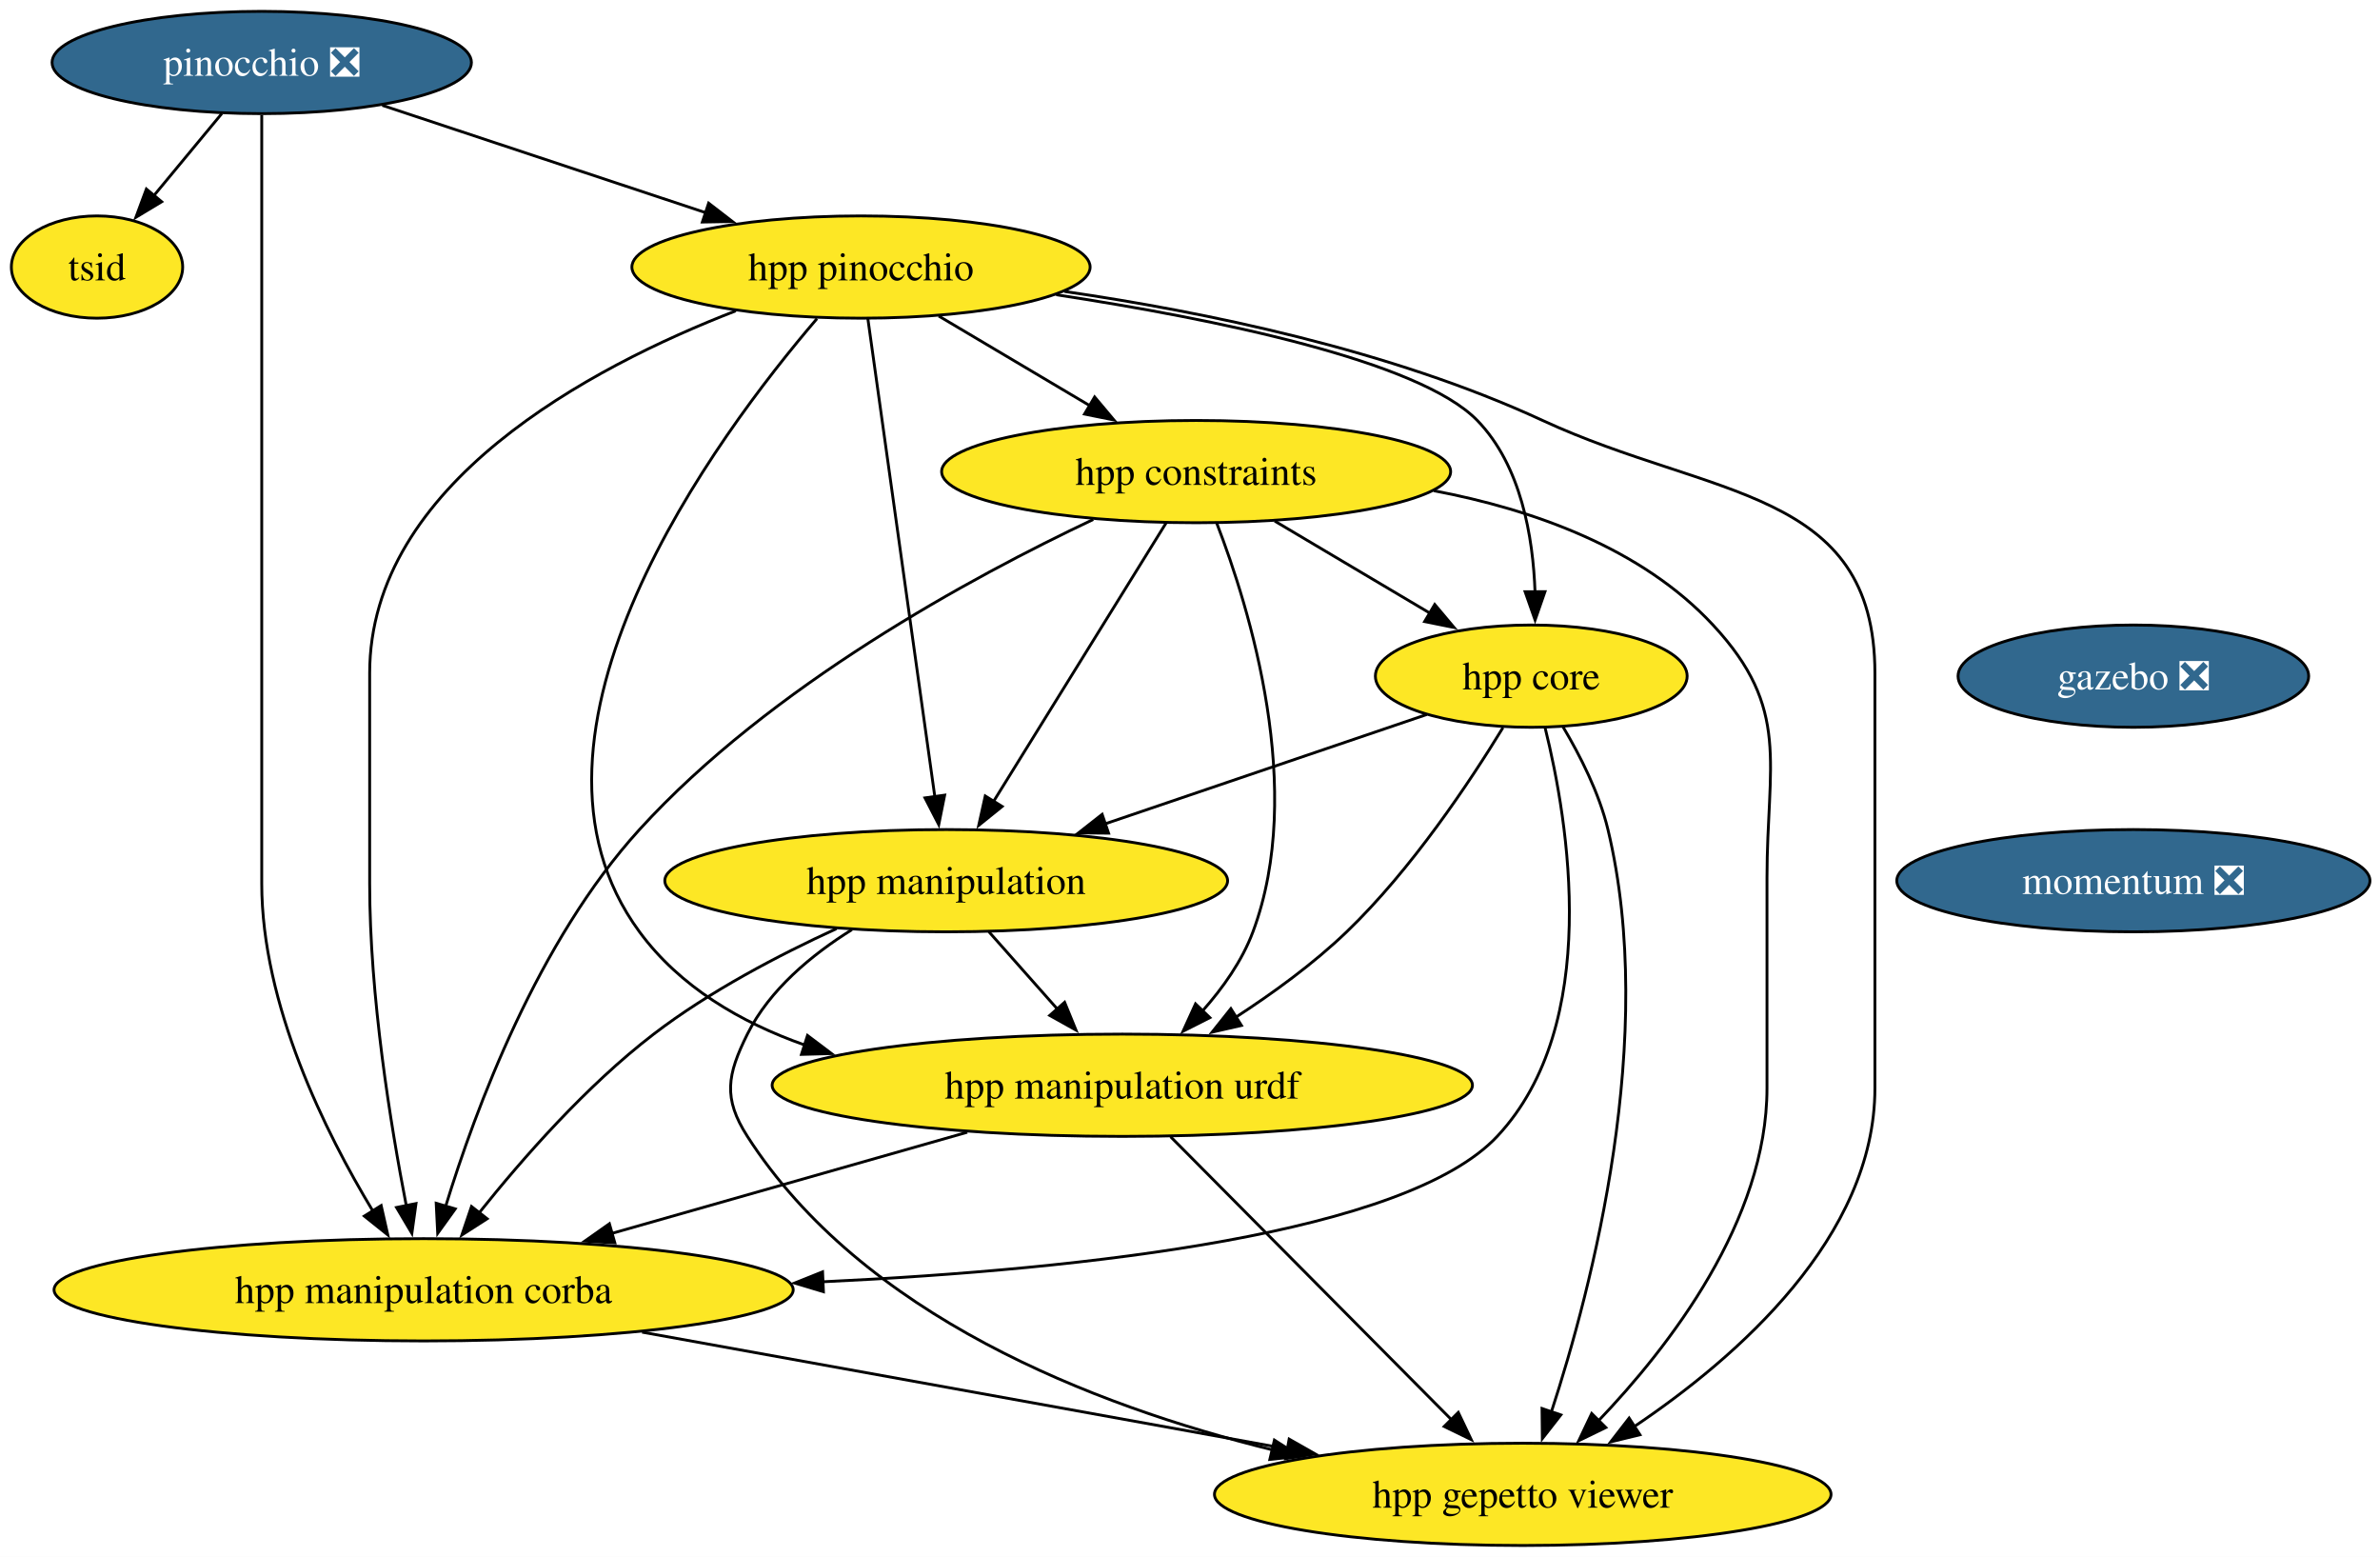
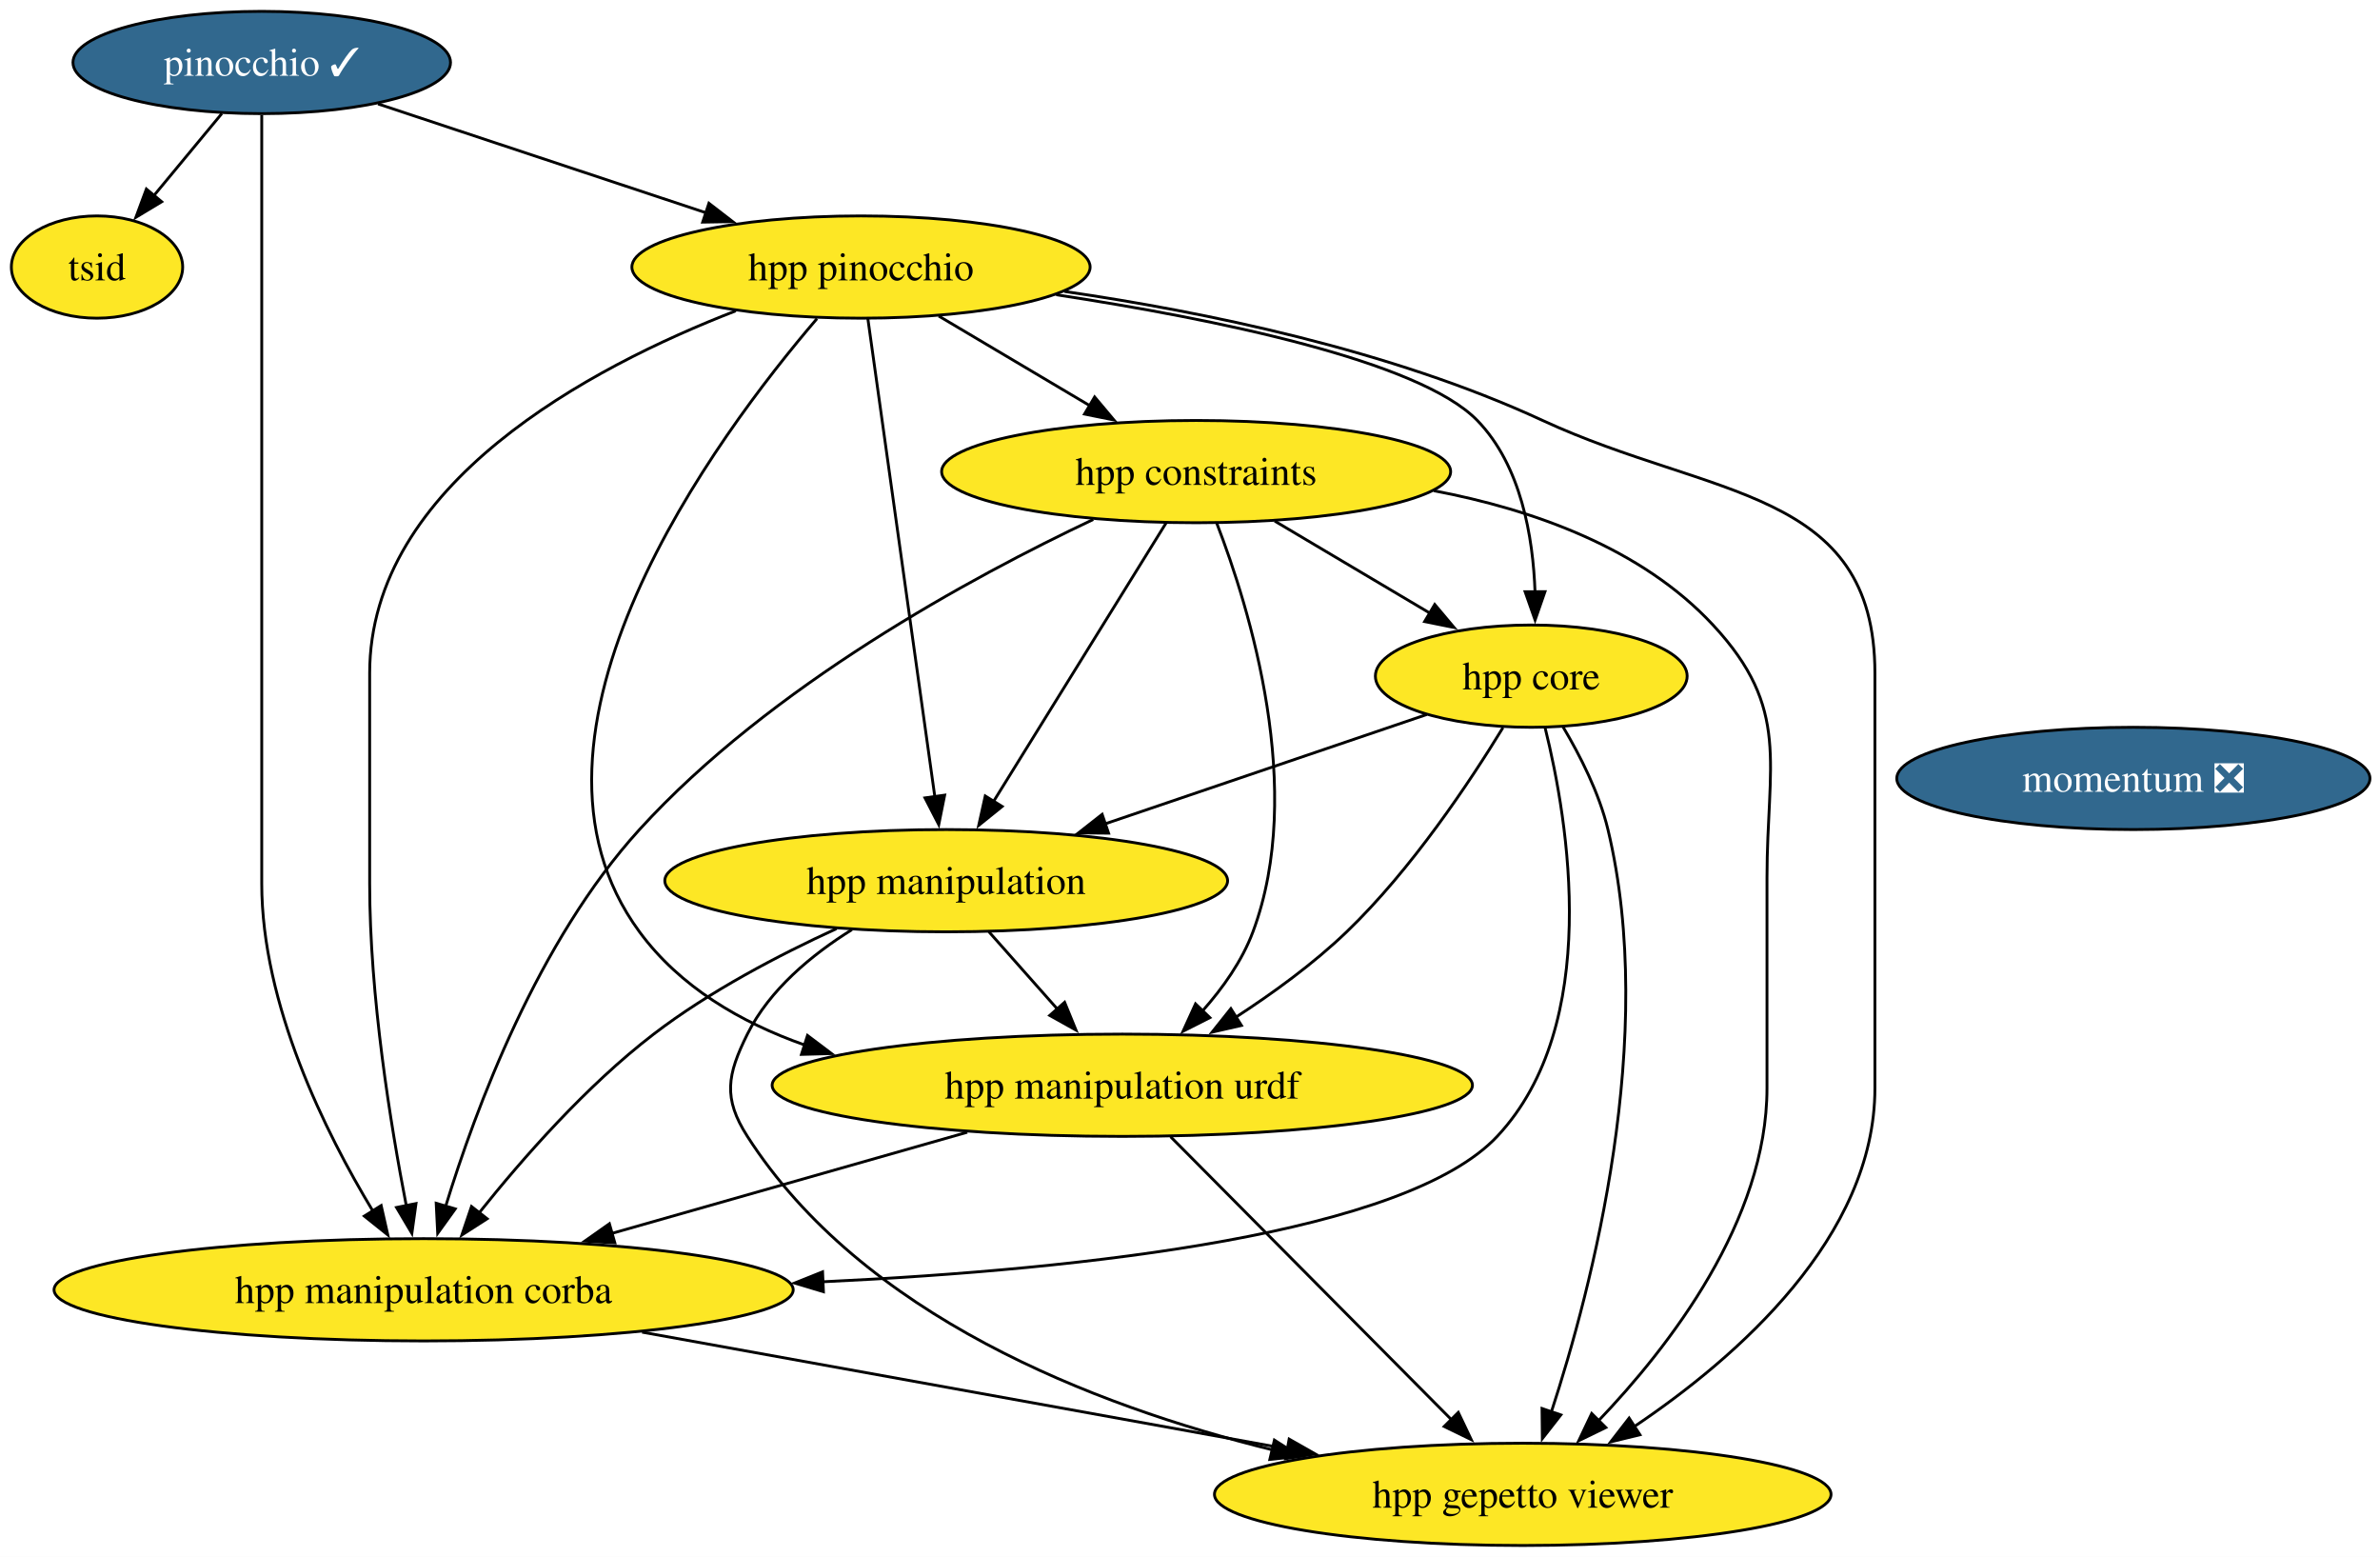
<svg xmlns="http://www.w3.org/2000/svg" xmlns:xlink="http://www.w3.org/1999/xlink" width="838pt" height="548pt" viewBox="0.00 0.00 838.00 548.00">
  <g id="graph0" class="graph" transform="scale(1 1) rotate(0) translate(4 544)">
    <polygon fill="white" stroke="none" points="-4,4 -4,-544 834.46,-544 834.46,4 -4,4" />
    <g id="node1" class="node">
      <g id="a_node1">
-         <a xlink:href="https://github.com/conda-forge/pinocchio-feedstock/pull/155" xlink:title="pinocchio ❎">
-           <ellipse fill="#31688e" stroke="black" cx="88.16" cy="-522" rx="73.83" ry="18" />
-           <text xml:space="preserve" text-anchor="middle" x="88.16" y="-517.33" font-family="Times,serif" font-size="14.00" fill="white">pinocchio ❎</text>
+         <a xlink:href="https://github.com/conda-forge/pinocchio-feedstock/pull/155" xlink:title="pinocchio ✓">
+           <ellipse fill="#31688e" stroke="black" cx="88.16" cy="-522" rx="66.47" ry="18" />
+           <text xml:space="preserve" text-anchor="middle" x="88.16" y="-517.33" font-family="Times,serif" font-size="14.00" fill="white">pinocchio ✓</text>
        </a>
      </g>
    </g>
    <g id="node2" class="node">
      <g id="a_node2">
        <a xlink:href="https://github.com/conda-forge/hpp-pinocchio-feedstock" xlink:title="hpp pinocchio">
          <ellipse fill="#fde725" stroke="black" cx="299.16" cy="-450" rx="80.67" ry="18" />
          <text xml:space="preserve" text-anchor="middle" x="299.16" y="-445.32" font-family="Times,serif" font-size="14.00">hpp pinocchio</text>
        </a>
      </g>
    </g>
    <g id="edge1" class="edge">
-       <path fill="none" stroke="black" d="M130.61,-506.92C163.44,-496.03 209.13,-480.87 244.66,-469.08" />
-       <polygon fill="black" stroke="black" points="245.51,-472.49 253.9,-466.02 243.3,-465.84 245.51,-472.49" />
+       <path fill="none" stroke="black" d="M129.1,-507.42C162.01,-496.5 208.53,-481.07 244.6,-469.1" />
+       <polygon fill="black" stroke="black" points="245.61,-472.45 254,-465.98 243.41,-465.81 245.61,-472.45" />
    </g>
    <g id="node3" class="node">
      <g id="a_node3">
        <a xlink:href="https://github.com/conda-forge/hpp-manipulation-corba-feedstock" xlink:title="hpp manipulation corba">
          <ellipse fill="#fde725" stroke="black" cx="145.16" cy="-90" rx="130.13" ry="18" />
          <text xml:space="preserve" text-anchor="middle" x="145.16" y="-85.33" font-family="Times,serif" font-size="14.00">hpp manipulation corba</text>
        </a>
      </g>
    </g>
    <g id="edge2" class="edge">
      <path fill="none" stroke="black" d="M88.16,-503.51C88.16,-476.71 88.16,-423.87 88.16,-379 88.16,-379 88.16,-379 88.16,-233 88.16,-190.36 110.57,-145.38 127.28,-117.74" />
      <polygon fill="black" stroke="black" points="130.21,-119.66 132.55,-109.32 124.28,-115.95 130.21,-119.66" />
    </g>
    <g id="node4" class="node">
      <g id="a_node4">
        <a xlink:href="https://github.com/conda-forge/tsid-feedstock" xlink:title="tsid">
          <ellipse fill="#fde725" stroke="black" cx="30.16" cy="-450" rx="30.16" ry="18" />
          <text xml:space="preserve" text-anchor="middle" x="30.16" y="-445.32" font-family="Times,serif" font-size="14.00">tsid</text>
        </a>
      </g>
    </g>
    <g id="edge3" class="edge">
      <path fill="none" stroke="black" d="M74.12,-504.05C66.91,-495.35 57.99,-484.59 50.08,-475.03" />
      <polygon fill="black" stroke="black" points="52.93,-472.99 43.85,-467.52 47.54,-477.46 52.93,-472.99" />
    </g>
    <g id="edge4" class="edge">
      <path fill="none" stroke="black" d="M255.06,-434.58C203.81,-414.72 126.16,-373.64 126.16,-307 126.16,-307 126.16,-307 126.16,-233 126.16,-193.39 133.52,-148.11 139.07,-119.54" />
      <polygon fill="black" stroke="black" points="142.48,-120.37 141.02,-109.87 135.62,-118.98 142.48,-120.37" />
    </g>
    <g id="node5" class="node">
      <g id="a_node5">
        <a xlink:href="https://github.com/conda-forge/hpp-core-feedstock" xlink:title="hpp core">
          <ellipse fill="#fde725" stroke="black" cx="535.16" cy="-306" rx="54.89" ry="18" />
          <text xml:space="preserve" text-anchor="middle" x="535.16" y="-301.32" font-family="Times,serif" font-size="14.00">hpp core</text>
        </a>
      </g>
    </g>
    <g id="edge5" class="edge">
      <path fill="none" stroke="black" d="M367.89,-440.25C423.46,-431.77 495.7,-417.07 516.16,-396 531.57,-380.14 535.81,-355.02 536.49,-335.51" />
      <polygon fill="black" stroke="black" points="539.99,-335.74 536.51,-325.73 532.99,-335.72 539.99,-335.74" />
    </g>
    <g id="node6" class="node">
      <g id="a_node6">
        <a xlink:href="https://github.com/conda-forge/hpp-manipulation-urdf-feedstock" xlink:title="hpp manipulation urdf">
          <ellipse fill="#fde725" stroke="black" cx="391.16" cy="-162" rx="123.29" ry="18" />
          <text xml:space="preserve" text-anchor="middle" x="391.16" y="-157.32" font-family="Times,serif" font-size="14.00">hpp manipulation urdf</text>
        </a>
      </g>
    </g>
    <g id="edge6" class="edge">
      <path fill="none" stroke="black" d="M283.66,-431.84C248.57,-390.87 169.97,-285.58 221.16,-216 235.4,-196.65 256.65,-184.17 279.35,-176.16" />
      <polygon fill="black" stroke="black" points="280.32,-179.52 288.78,-173.14 278.19,-172.86 280.32,-179.52" />
    </g>
    <g id="node7" class="node">
      <g id="a_node7">
        <a xlink:href="https://github.com/conda-forge/hpp-manipulation-feedstock" xlink:title="hpp manipulation">
          <ellipse fill="#fde725" stroke="black" cx="329.16" cy="-234" rx="99.08" ry="18" />
          <text xml:space="preserve" text-anchor="middle" x="329.16" y="-229.32" font-family="Times,serif" font-size="14.00">hpp manipulation</text>
        </a>
      </g>
    </g>
    <g id="edge7" class="edge">
      <path fill="none" stroke="black" d="M301.57,-431.85C306.71,-395.14 318.84,-308.66 325.16,-263.53" />
      <polygon fill="black" stroke="black" points="328.62,-264.12 326.54,-253.73 321.68,-263.15 328.62,-264.12" />
    </g>
    <g id="node8" class="node">
      <g id="a_node8">
        <a xlink:href="https://github.com/conda-forge/hpp-gepetto-viewer-feedstock" xlink:title="hpp gepetto viewer">
          <ellipse fill="#fde725" stroke="black" cx="532.16" cy="-18" rx="108.55" ry="18" />
          <text xml:space="preserve" text-anchor="middle" x="532.16" y="-13.32" font-family="Times,serif" font-size="14.00">hpp gepetto viewer</text>
        </a>
      </g>
    </g>
    <g id="edge8" class="edge">
      <path fill="none" stroke="black" d="M370.81,-441.41C419.93,-434.27 485.64,-420.8 539.16,-396 598.45,-368.54 656.16,-372.33 656.16,-307 656.16,-307 656.16,-307 656.16,-161 656.16,-108.57 607.61,-66.16 571.27,-41.75" />
      <polygon fill="black" stroke="black" points="573.43,-38.98 563.13,-36.47 569.62,-44.85 573.43,-38.98" />
    </g>
    <g id="node9" class="node">
      <g id="a_node9">
        <a xlink:href="https://github.com/conda-forge/hpp-constraints-feedstock" xlink:title="hpp constraints">
          <ellipse fill="#fde725" stroke="black" cx="417.16" cy="-378" rx="89.61" ry="18" />
          <text xml:space="preserve" text-anchor="middle" x="417.16" y="-373.32" font-family="Times,serif" font-size="14.00">hpp constraints</text>
        </a>
      </g>
    </g>
    <g id="edge9" class="edge">
      <path fill="none" stroke="black" d="M326.53,-432.76C342.35,-423.38 362.48,-411.44 379.75,-401.19" />
      <polygon fill="black" stroke="black" points="381.42,-404.27 388.23,-396.16 377.85,-398.25 381.42,-404.27" />
    </g>
    <g id="edge10" class="edge">
      <path fill="none" stroke="black" d="M222.09,-75.09C287.86,-63.19 382.28,-46.11 449.63,-33.93" />
      <polygon fill="black" stroke="black" points="449.91,-37.44 459.12,-32.21 448.66,-30.55 449.91,-37.44" />
    </g>
-     <g id="edge12" class="edge">
+     <g id="edge11" class="edge">
      <path fill="none" stroke="black" d="M540.06,-287.72C548.19,-254.94 560.15,-183.47 523.16,-144 491.16,-109.85 379.38,-97.25 285.62,-92.82" />
      <polygon fill="black" stroke="black" points="285.93,-89.33 275.79,-92.38 285.63,-96.32 285.93,-89.33" />
    </g>
-     <g id="edge13" class="edge">
+     <g id="edge12" class="edge">
      <path fill="none" stroke="black" d="M525.2,-287.89C513.6,-268.9 493.07,-238.01 470.16,-216 458.47,-204.77 444.13,-194.35 430.89,-185.79" />
      <polygon fill="black" stroke="black" points="433.11,-183.05 422.78,-180.69 429.39,-188.97 433.11,-183.05" />
    </g>
-     <g id="edge14" class="edge">
+     <g id="edge13" class="edge">
      <path fill="none" stroke="black" d="M498.34,-292.49C466.87,-281.79 421.12,-266.25 385.13,-254.02" />
      <polygon fill="black" stroke="black" points="386.33,-250.73 375.73,-250.82 384.07,-257.36 386.33,-250.73" />
    </g>
-     <g id="edge15" class="edge">
+     <g id="edge14" class="edge">
      <path fill="none" stroke="black" d="M546.35,-288.14C552.33,-278.1 559.08,-264.85 562.16,-252 579.64,-179.19 556.62,-90.98 542.2,-46.9" />
      <polygon fill="black" stroke="black" points="545.58,-45.97 539.06,-37.62 538.95,-48.21 545.58,-45.97" />
    </g>
-     <g id="edge16" class="edge">
+     <g id="edge15" class="edge">
      <path fill="none" stroke="black" d="M336.57,-145.46C299.64,-134.96 250.66,-121.02 211.49,-109.87" />
      <polygon fill="black" stroke="black" points="212.49,-106.52 201.91,-107.15 210.57,-113.25 212.49,-106.52" />
    </g>
-     <g id="edge17" class="edge">
+     <g id="edge16" class="edge">
      <path fill="none" stroke="black" d="M408.17,-143.87C432.84,-119.03 478.7,-72.85 507.2,-44.14" />
      <polygon fill="black" stroke="black" points="509.47,-46.83 514.03,-37.26 504.5,-41.89 509.47,-46.83" />
    </g>
-     <g id="edge18" class="edge">
+     <g id="edge17" class="edge">
      <path fill="none" stroke="black" d="M290.55,-217.13C270.34,-207.87 245.8,-195.05 226.16,-180 202.47,-161.85 180,-136.24 164.76,-117.15" />
      <polygon fill="black" stroke="black" points="167.53,-115.01 158.62,-109.29 162.02,-119.32 167.53,-115.01" />
    </g>
-     <g id="edge19" class="edge">
+     <g id="edge18" class="edge">
      <path fill="none" stroke="black" d="M344.17,-216.05C351.45,-207.84 360.35,-197.79 368.44,-188.66" />
      <polygon fill="black" stroke="black" points="370.85,-191.21 374.86,-181.41 365.61,-186.57 370.85,-191.21" />
    </g>
-     <g id="edge20" class="edge">
+     <g id="edge19" class="edge">
      <path fill="none" stroke="black" d="M295.95,-216.76C281.89,-207.99 266.97,-195.7 259.16,-180 252.04,-165.67 250.52,-157.46 259.16,-144 299.61,-81 380.6,-49.34 443.92,-33.69" />
      <polygon fill="black" stroke="black" points="444.72,-37.1 453.64,-31.39 443.11,-30.29 444.72,-37.1" />
    </g>
-     <g id="edge21" class="edge">
+     <g id="edge20" class="edge">
      <path fill="none" stroke="black" d="M380.93,-361.15C338.22,-340.97 267.23,-302.57 221.16,-252 185.44,-212.79 163.46,-153.81 152.85,-119.17" />
      <polygon fill="black" stroke="black" points="156.3,-118.48 150.11,-109.88 149.58,-120.46 156.3,-118.48" />
    </g>
-     <g id="edge22" class="edge">
+     <g id="edge21" class="edge">
      <path fill="none" stroke="black" d="M444.83,-360.59C461.12,-350.93 481.89,-338.6 499.41,-328.21" />
      <polygon fill="black" stroke="black" points="501.17,-331.23 507.99,-323.12 497.6,-325.21 501.17,-331.23" />
    </g>
-     <g id="edge23" class="edge">
+     <g id="edge22" class="edge">
      <path fill="none" stroke="black" d="M424.38,-359.94C436.01,-329.86 455.79,-265.87 437.16,-216 433.34,-205.77 426.56,-196.21 419.36,-188.11" />
      <polygon fill="black" stroke="black" points="422,-185.8 412.55,-181.01 416.95,-190.65 422,-185.8" />
    </g>
-     <g id="edge24" class="edge">
+     <g id="edge23" class="edge">
      <path fill="none" stroke="black" d="M406.55,-359.87C391.42,-335.46 363.51,-290.43 345.67,-261.64" />
      <polygon fill="black" stroke="black" points="348.86,-260.13 340.61,-253.48 342.91,-263.82 348.86,-260.13" />
    </g>
-     <g id="edge25" class="edge">
+     <g id="edge24" class="edge">
      <path fill="none" stroke="black" d="M500.85,-371.27C535.76,-364.64 573.96,-351.12 599.16,-324 626.7,-294.37 618.16,-275.45 618.16,-235 618.16,-235 618.16,-235 618.16,-161 618.16,-114.45 583.93,-70.11 558.66,-43.73" />
      <polygon fill="black" stroke="black" points="561.41,-41.53 551.89,-36.89 556.44,-46.46 561.41,-41.53" />
    </g>
    <g id="node10" class="node">
      <g id="a_node10">
-         <a xlink:href="https://github.com/conda-forge/gazebo-feedstock/pull/258" xlink:title="gazebo ❎">
-           <ellipse fill="#31688e" stroke="black" cx="747.16" cy="-306" rx="61.73" ry="18" />
-           <text xml:space="preserve" text-anchor="middle" x="747.16" y="-301.32" font-family="Times,serif" font-size="14.00" fill="white">gazebo ❎</text>
-         </a>
-       </g>
-     </g>
-     <g id="node11" class="node">
-       <g id="a_node11">
        <a xlink:href="https://github.com/conda-forge/momentum-feedstock/pull/285" xlink:title="momentum ❎">
-           <ellipse fill="#31688e" stroke="black" cx="747.16" cy="-234" rx="83.3" ry="18" />
-           <text xml:space="preserve" text-anchor="middle" x="747.16" y="-229.32" font-family="Times,serif" font-size="14.00" fill="white">momentum ❎</text>
+           <ellipse fill="#31688e" stroke="black" cx="747.16" cy="-270" rx="83.3" ry="18" />
+           <text xml:space="preserve" text-anchor="middle" x="747.16" y="-265.32" font-family="Times,serif" font-size="14.00" fill="white">momentum ❎</text>
        </a>
      </g>
    </g>
  </g>
</svg>
